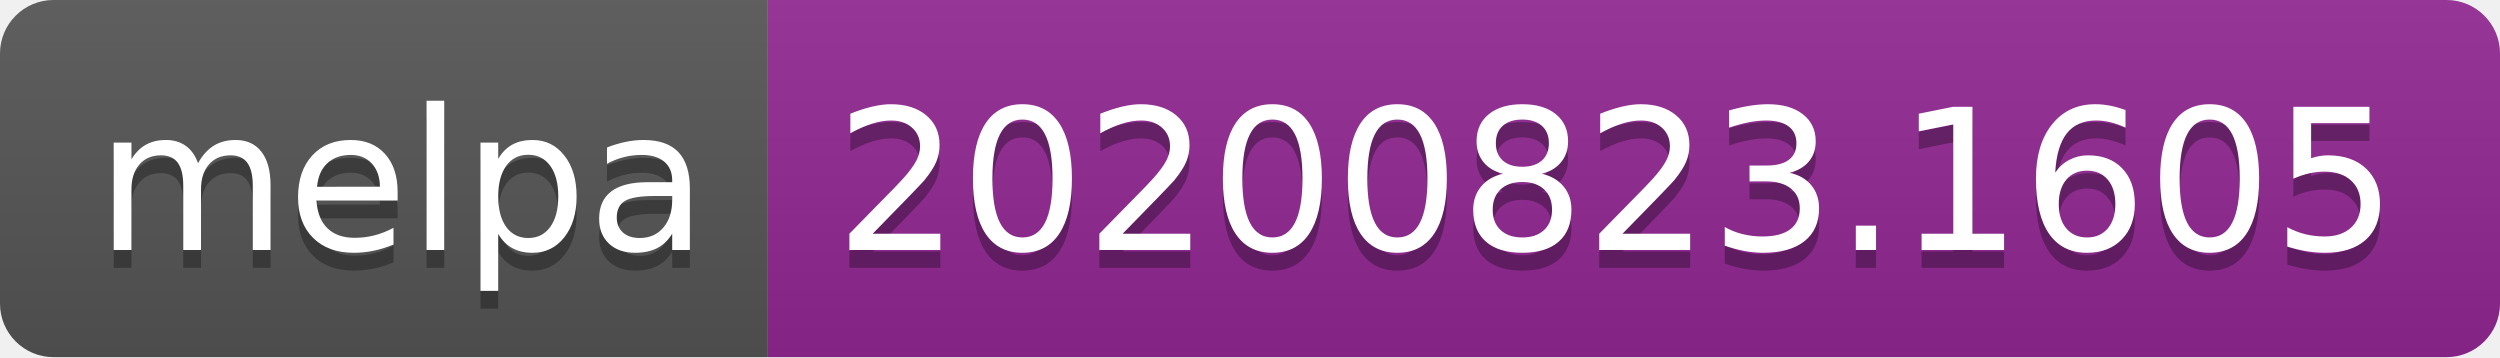
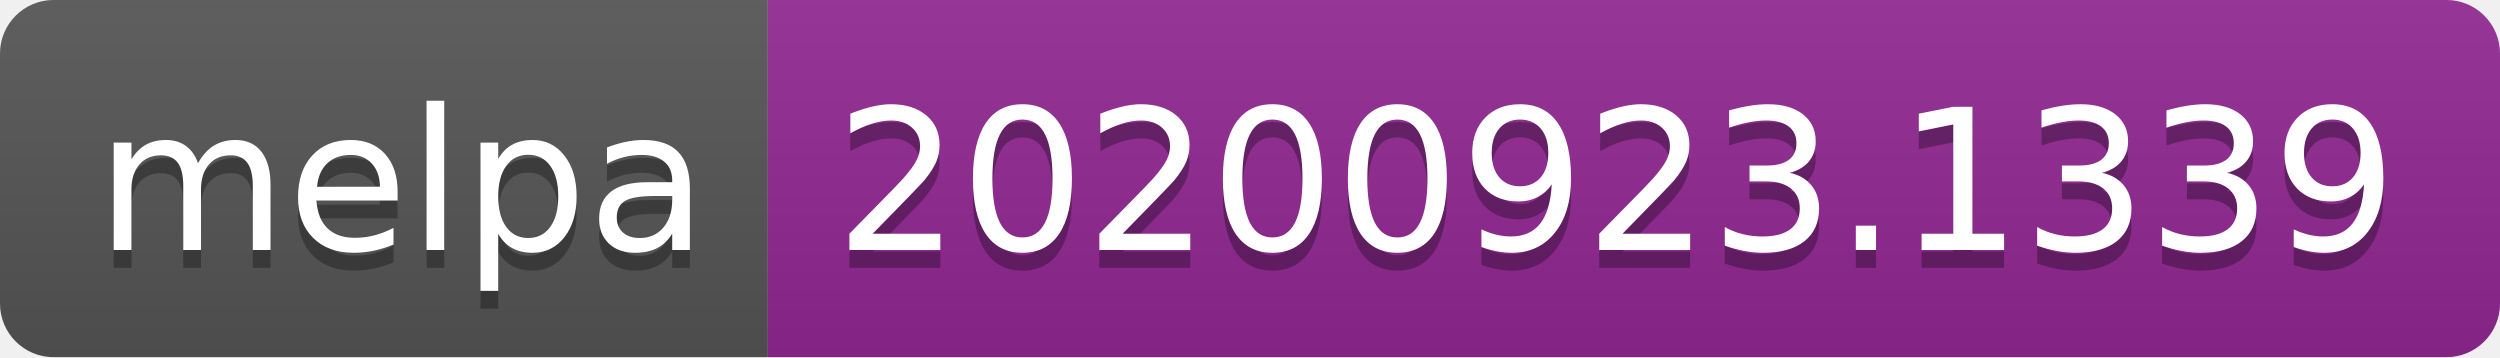
- <svg xmlns="http://www.w3.org/2000/svg" width="140" height="20" role="img" aria-label="melpa: 20200823.1605">
+ <svg xmlns="http://www.w3.org/2000/svg" width="140" height="20" role="img" aria-label="melpa: 20200923.1339">
  <linearGradient id="s" x2="0" y2="100%">
    <stop offset="0" stop-color="#bbb" stop-opacity=".1" />
    <stop offset="1" stop-opacity=".1" />
  </linearGradient>
  <clipPath id="r">
    <rect width="140" height="20" rx="3" fill="#fff" />
  </clipPath>
  <g clip-path="url(#r)">
    <rect width="43" height="20" fill="#555" />
    <rect x="43" width="97" height="20" fill="#922793" />
    <rect width="140" height="20" fill="url(#s)" />
  </g>
  <g fill="#fff" text-anchor="middle" font-family="Verdana,Geneva,DejaVu Sans,sans-serif" text-rendering="geometricPrecision" font-size="110">
    <text aria-hidden="true" x="225" y="150" fill="#010101" fill-opacity=".3" transform="scale(.1)" textLength="330">melpa</text>
    <text x="225" y="140" transform="scale(.1)" fill="#fff" textLength="330">melpa</text>
-     <text aria-hidden="true" x="905" y="150" fill="#010101" fill-opacity=".3" transform="scale(.1)" textLength="870">20200823.1605</text>
-     <text x="905" y="140" transform="scale(.1)" fill="#fff" textLength="870">20200823.1605</text>
+     <text aria-hidden="true" x="905" y="150" fill="#010101" fill-opacity=".3" transform="scale(.1)" textLength="870">20200923.1339</text>
+     <text x="905" y="140" transform="scale(.1)" fill="#fff" textLength="870">20200923.1339</text>
  </g>
</svg>
